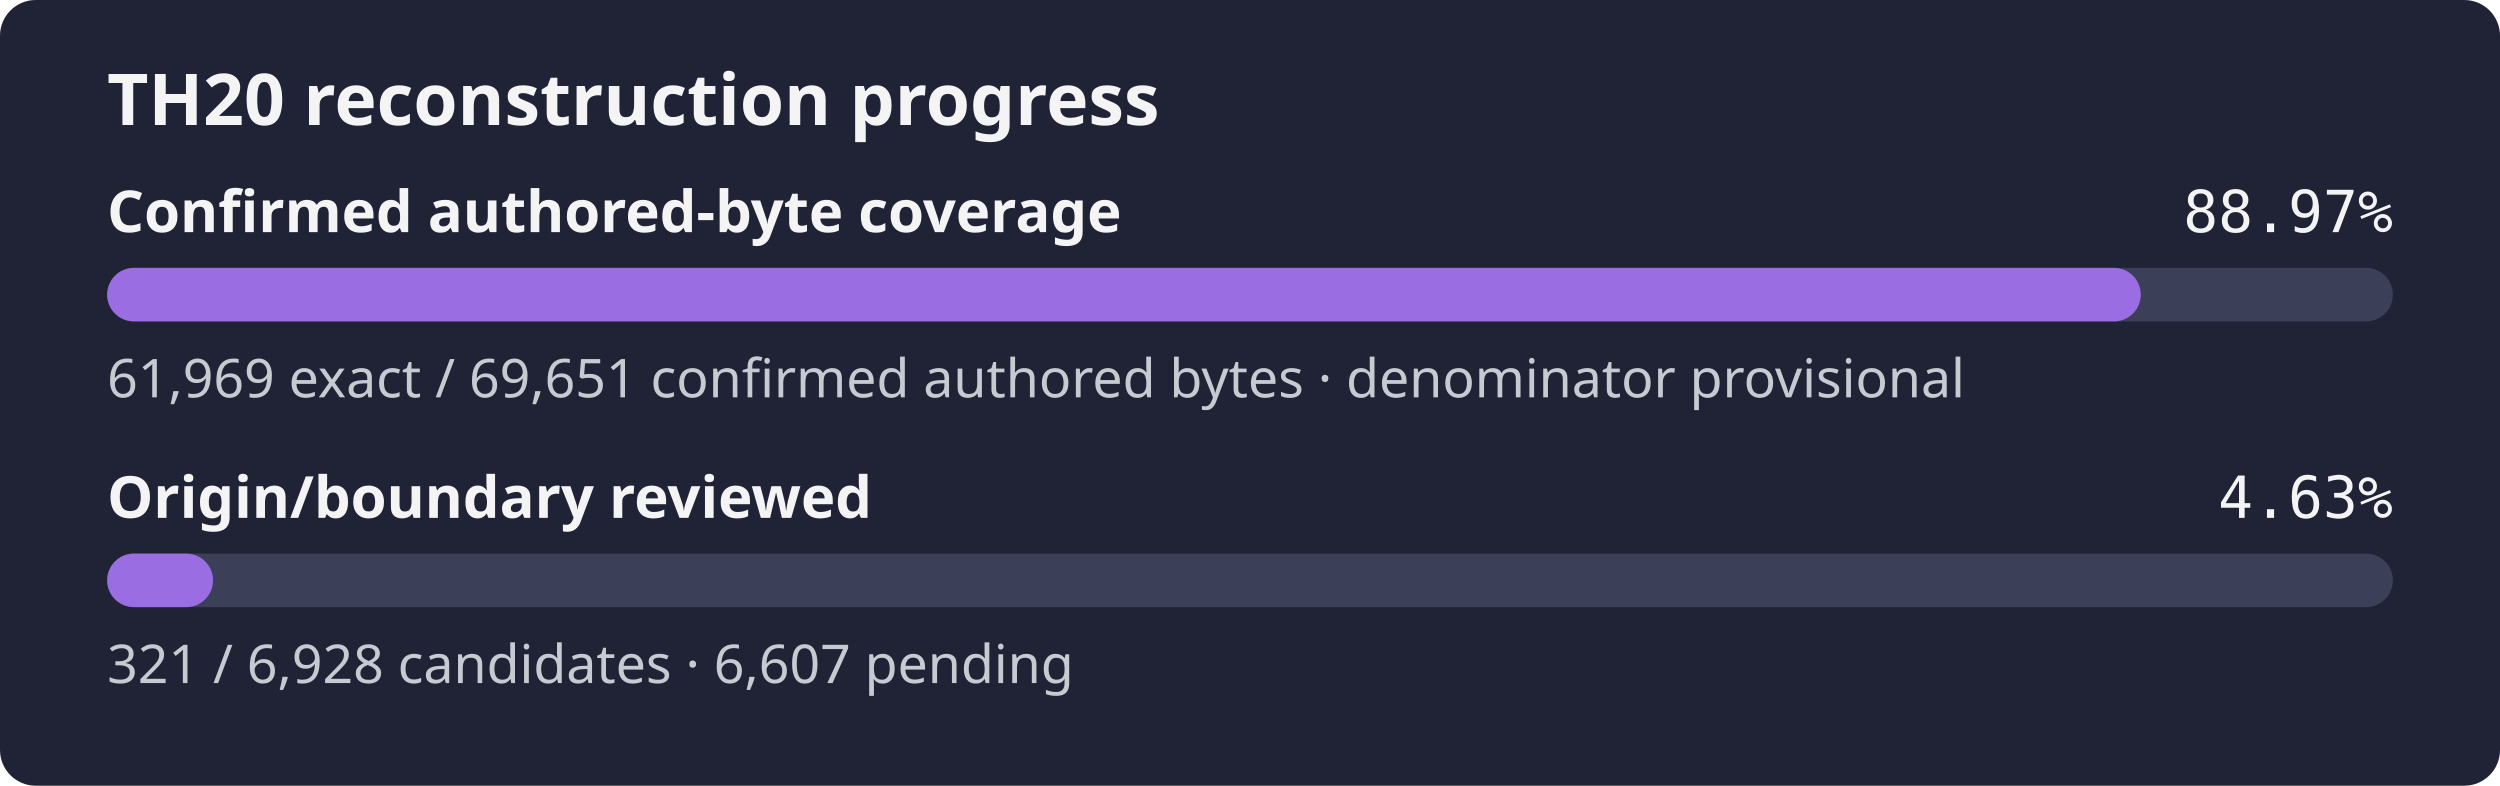
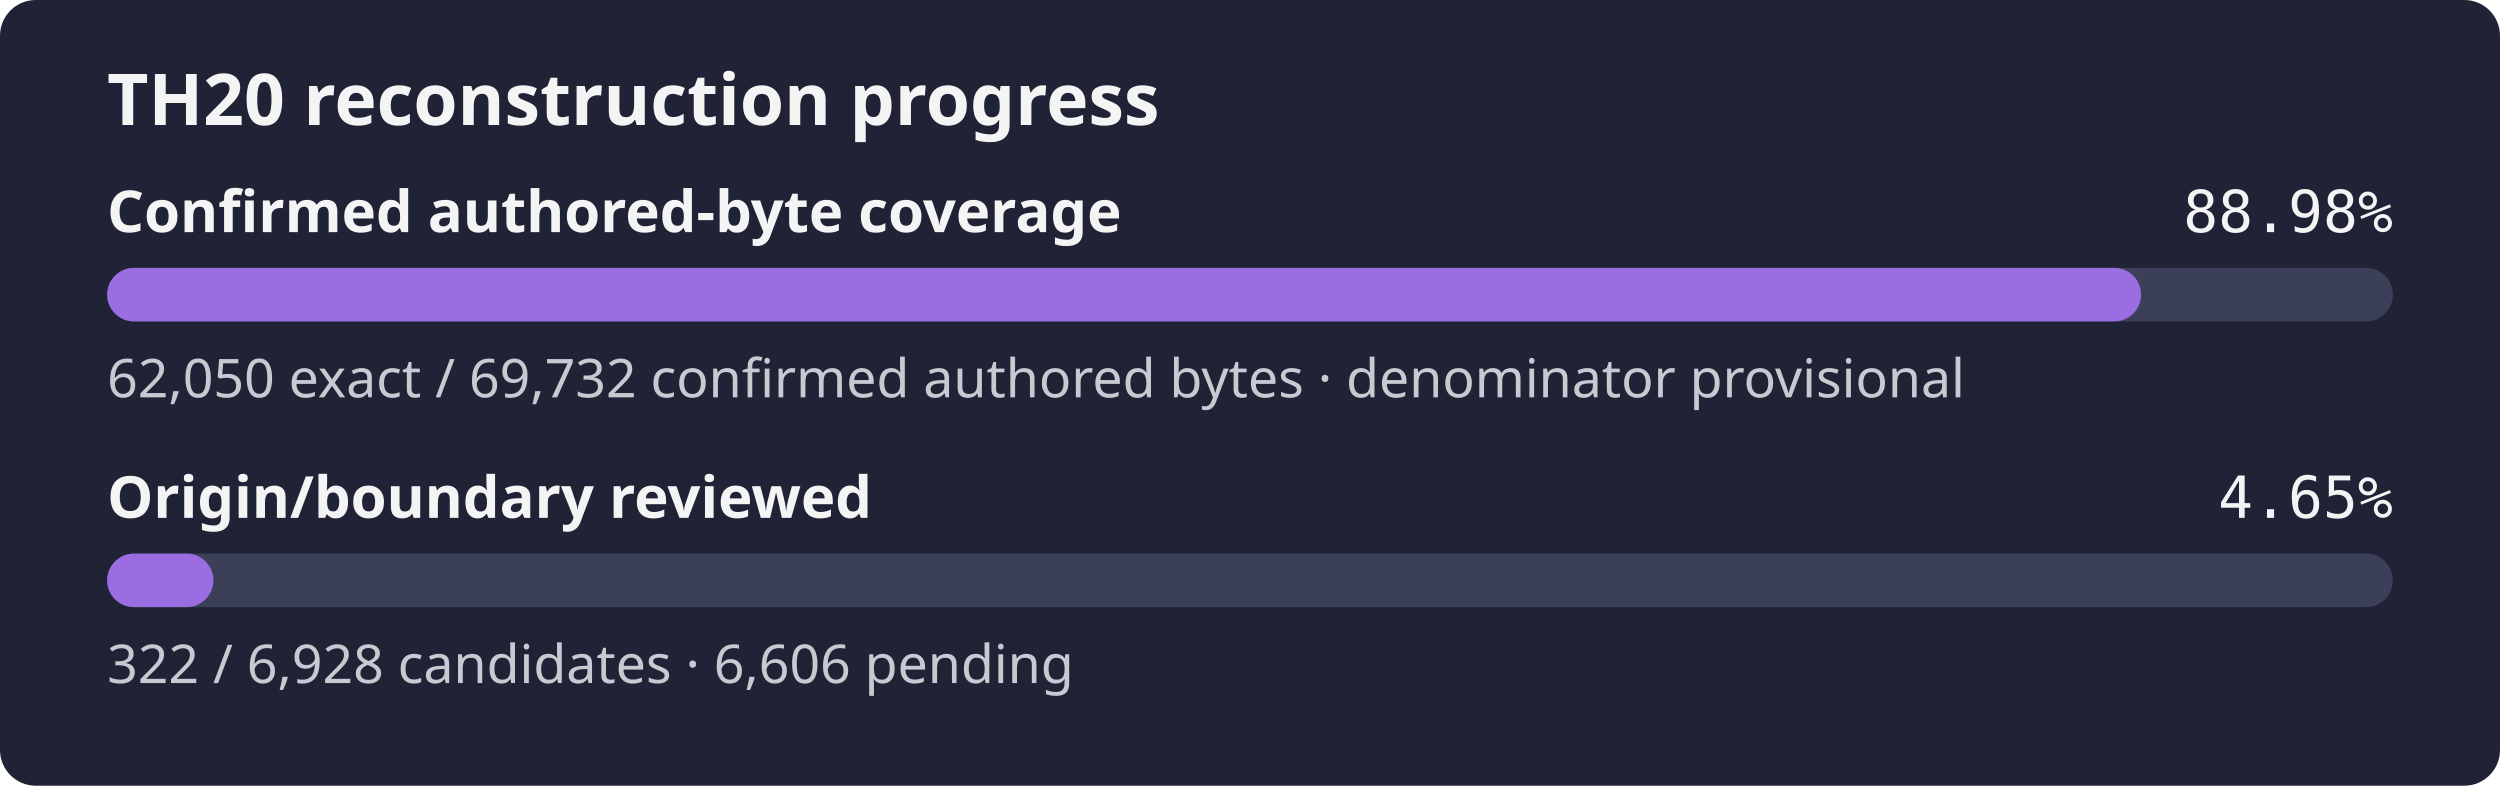
- <svg xmlns="http://www.w3.org/2000/svg" width="560" height="176" role="img" aria-label="TH20 reconstruction progress: 88.97% of the confirmed authored-byte set is exact, origin review 4.63%">
+ <svg xmlns="http://www.w3.org/2000/svg" width="560" height="176" role="img" aria-label="TH20 reconstruction progress: 88.98% of the confirmed authored-byte set is exact, origin review 4.65%">
  <rect width="560" height="176" rx="8" fill="#1f2335" />
  <text x="24" y="28" fill="#f4f4f5" font-family="sans-serif" font-size="16" font-weight="600">TH20 reconstruction progress</text>
  <text x="24" y="52" fill="#f4f4f5" font-family="sans-serif" font-size="13" font-weight="600">Confirmed authored-byte coverage</text>
-   <text x="536" y="52" fill="#f4f4f5" text-anchor="end" font-family="monospace" font-size="13">88.97%</text>
+   <text x="536" y="52" fill="#f4f4f5" text-anchor="end" font-family="monospace" font-size="13">88.98%</text>
  <rect x="24" y="60" width="512" height="12" rx="6" fill="#3b4058" />
-   <rect x="24" y="60" width="455.53" height="12" rx="6" fill="#9b6de3" />
-   <text x="24" y="89" fill="#c8cad2" font-family="sans-serif" font-size="12">61,969 exact / 69,651 confirmed authored bytes · denominator provisional</text>
+   <rect x="24" y="60" width="455.60" height="12" rx="6" fill="#9b6de3" />
+   <text x="24" y="89" fill="#c8cad2" font-family="sans-serif" font-size="12">62,050 exact / 69,732 confirmed authored bytes · denominator provisional</text>
  <text x="24" y="116" fill="#f4f4f5" font-family="sans-serif" font-size="13" font-weight="600">Origin/boundary reviewed</text>
-   <text x="536" y="116" fill="#f4f4f5" text-anchor="end" font-family="monospace" font-size="13">4.63%</text>
+   <text x="536" y="116" fill="#f4f4f5" text-anchor="end" font-family="monospace" font-size="13">4.65%</text>
  <rect x="24" y="124" width="512" height="12" rx="6" fill="#3b4058" />
-   <rect x="24" y="124" width="23.72" height="12" rx="6" fill="#9b6de3" />
-   <text x="24" y="153" fill="#c8cad2" font-family="sans-serif" font-size="12">321 / 6,928 candidates · 6,607 pending</text>
+   <rect x="24" y="124" width="23.80" height="12" rx="6" fill="#9b6de3" />
+   <text x="24" y="153" fill="#c8cad2" font-family="sans-serif" font-size="12">322 / 6,928 candidates · 6,606 pending</text>
</svg>
